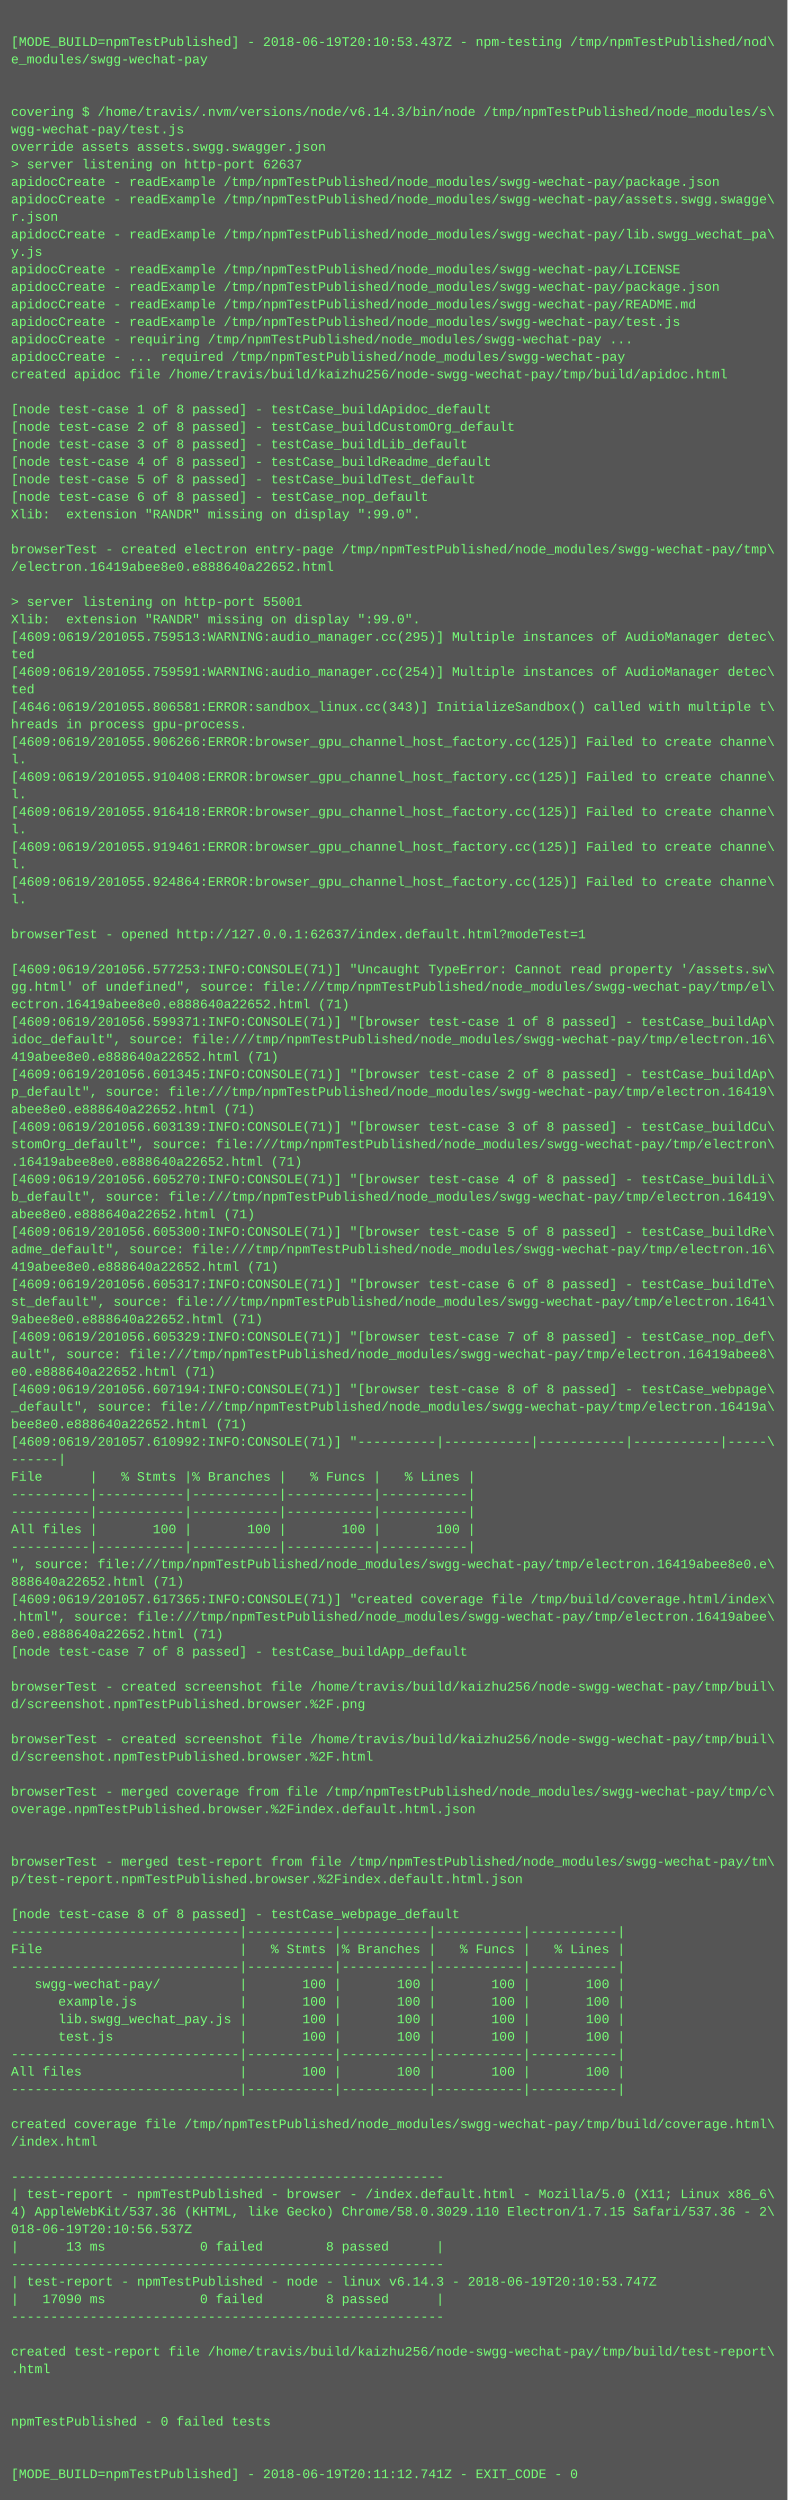
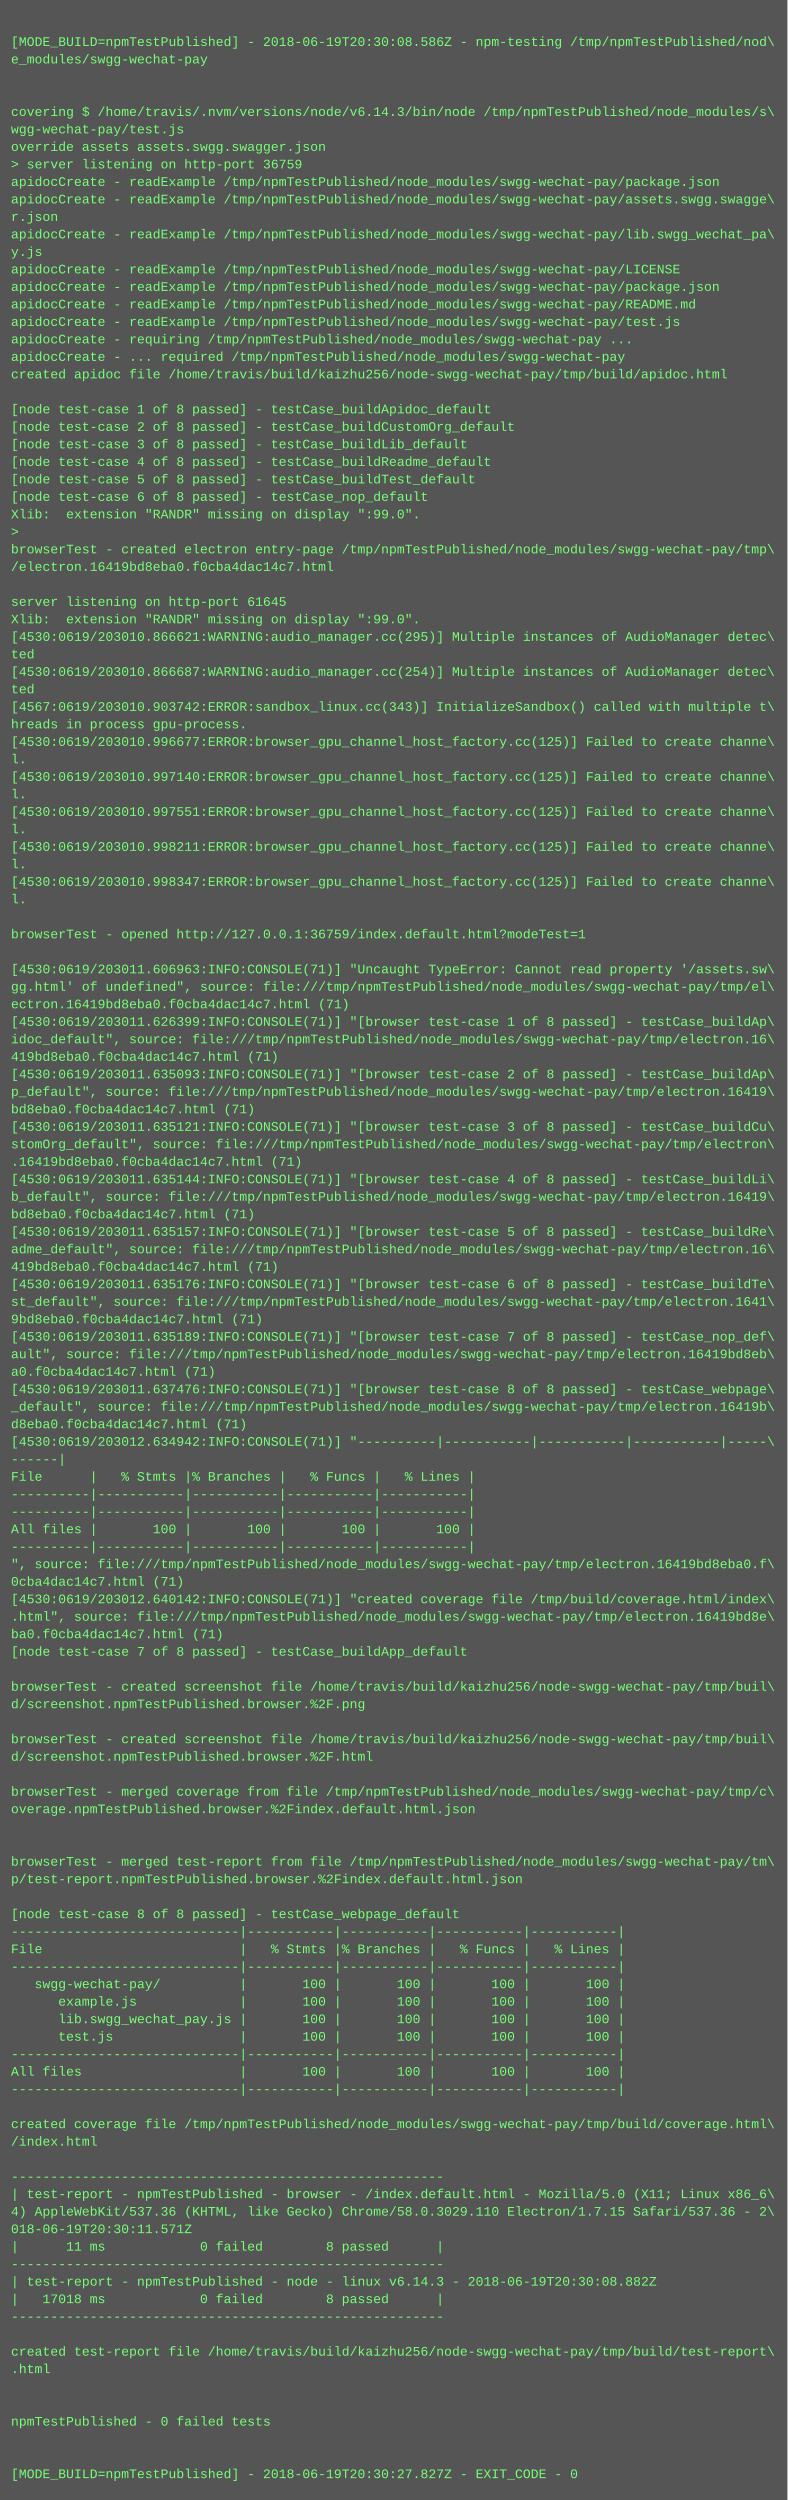
<svg xmlns="http://www.w3.org/2000/svg" height="2286" width="720">
  <rect height="2286" fill="#555" width="720" />
  <text fill="#7f7" font-family="Courier New" font-size="12" xml:space="preserve">
    <tspan x="10" y="26" />
-     <tspan x="10" y="42">[MODE_BUILD=npmTestPublished] - 2018-06-19T20:10:53.437Z - npm-testing /tmp/npmTestPublished/nod\</tspan>
+     <tspan x="10" y="42">[MODE_BUILD=npmTestPublished] - 2018-06-19T20:30:08.586Z - npm-testing /tmp/npmTestPublished/nod\</tspan>
    <tspan x="10" y="58">e_modules/swgg-wechat-pay</tspan>
    <tspan x="10" y="74" />
    <tspan x="10" y="90" />
    <tspan x="10" y="106">covering $ /home/travis/.nvm/versions/node/v6.14.3/bin/node /tmp/npmTestPublished/node_modules/s\</tspan>
    <tspan x="10" y="122">wgg-wechat-pay/test.js</tspan>
    <tspan x="10" y="138">override assets assets.swgg.swagger.json</tspan>
-     <tspan x="10" y="154">&gt; server listening on http-port 62637</tspan>
+     <tspan x="10" y="154">&gt; server listening on http-port 36759</tspan>
    <tspan x="10" y="170">apidocCreate - readExample /tmp/npmTestPublished/node_modules/swgg-wechat-pay/package.json</tspan>
    <tspan x="10" y="186">apidocCreate - readExample /tmp/npmTestPublished/node_modules/swgg-wechat-pay/assets.swgg.swagge\</tspan>
    <tspan x="10" y="202">r.json</tspan>
    <tspan x="10" y="218">apidocCreate - readExample /tmp/npmTestPublished/node_modules/swgg-wechat-pay/lib.swgg_wechat_pa\</tspan>
    <tspan x="10" y="234">y.js</tspan>
    <tspan x="10" y="250">apidocCreate - readExample /tmp/npmTestPublished/node_modules/swgg-wechat-pay/LICENSE</tspan>
    <tspan x="10" y="266">apidocCreate - readExample /tmp/npmTestPublished/node_modules/swgg-wechat-pay/package.json</tspan>
    <tspan x="10" y="282">apidocCreate - readExample /tmp/npmTestPublished/node_modules/swgg-wechat-pay/README.md</tspan>
    <tspan x="10" y="298">apidocCreate - readExample /tmp/npmTestPublished/node_modules/swgg-wechat-pay/test.js</tspan>
    <tspan x="10" y="314">apidocCreate - requiring /tmp/npmTestPublished/node_modules/swgg-wechat-pay ...</tspan>
    <tspan x="10" y="330">apidocCreate - ... required /tmp/npmTestPublished/node_modules/swgg-wechat-pay</tspan>
    <tspan x="10" y="346">created apidoc file /home/travis/build/kaizhu256/node-swgg-wechat-pay/tmp/build/apidoc.html</tspan>
    <tspan x="10" y="362" />
    <tspan x="10" y="378">[node test-case 1 of 8 passed] - testCase_buildApidoc_default</tspan>
    <tspan x="10" y="394">[node test-case 2 of 8 passed] - testCase_buildCustomOrg_default</tspan>
    <tspan x="10" y="410">[node test-case 3 of 8 passed] - testCase_buildLib_default</tspan>
    <tspan x="10" y="426">[node test-case 4 of 8 passed] - testCase_buildReadme_default</tspan>
    <tspan x="10" y="442">[node test-case 5 of 8 passed] - testCase_buildTest_default</tspan>
    <tspan x="10" y="458">[node test-case 6 of 8 passed] - testCase_nop_default</tspan>
    <tspan x="10" y="474">Xlib:  extension "RANDR" missing on display ":99.0".</tspan>
-     <tspan x="10" y="490" />
+     <tspan x="10" y="490">&gt; </tspan>
    <tspan x="10" y="506">browserTest - created electron entry-page /tmp/npmTestPublished/node_modules/swgg-wechat-pay/tmp\</tspan>
-     <tspan x="10" y="522">/electron.16419abee8e0.e888640a22652.html</tspan>
+     <tspan x="10" y="522">/electron.16419bd8eba0.f0cba4dac14c7.html</tspan>
    <tspan x="10" y="538" />
-     <tspan x="10" y="554">&gt; server listening on http-port 55001</tspan>
+     <tspan x="10" y="554">server listening on http-port 61645</tspan>
    <tspan x="10" y="570">Xlib:  extension "RANDR" missing on display ":99.0".</tspan>
-     <tspan x="10" y="586">[4609:0619/201055.759513:WARNING:audio_manager.cc(295)] Multiple instances of AudioManager detec\</tspan>
+     <tspan x="10" y="586">[4530:0619/203010.866621:WARNING:audio_manager.cc(295)] Multiple instances of AudioManager detec\</tspan>
    <tspan x="10" y="602">ted</tspan>
-     <tspan x="10" y="618">[4609:0619/201055.759591:WARNING:audio_manager.cc(254)] Multiple instances of AudioManager detec\</tspan>
+     <tspan x="10" y="618">[4530:0619/203010.866687:WARNING:audio_manager.cc(254)] Multiple instances of AudioManager detec\</tspan>
    <tspan x="10" y="634">ted</tspan>
-     <tspan x="10" y="650">[4646:0619/201055.806581:ERROR:sandbox_linux.cc(343)] InitializeSandbox() called with multiple t\</tspan>
+     <tspan x="10" y="650">[4567:0619/203010.903742:ERROR:sandbox_linux.cc(343)] InitializeSandbox() called with multiple t\</tspan>
    <tspan x="10" y="666">hreads in process gpu-process. </tspan>
-     <tspan x="10" y="682">[4609:0619/201055.906266:ERROR:browser_gpu_channel_host_factory.cc(125)] Failed to create channe\</tspan>
+     <tspan x="10" y="682">[4530:0619/203010.996677:ERROR:browser_gpu_channel_host_factory.cc(125)] Failed to create channe\</tspan>
    <tspan x="10" y="698">l.</tspan>
-     <tspan x="10" y="714">[4609:0619/201055.910408:ERROR:browser_gpu_channel_host_factory.cc(125)] Failed to create channe\</tspan>
+     <tspan x="10" y="714">[4530:0619/203010.997140:ERROR:browser_gpu_channel_host_factory.cc(125)] Failed to create channe\</tspan>
    <tspan x="10" y="730">l.</tspan>
-     <tspan x="10" y="746">[4609:0619/201055.916418:ERROR:browser_gpu_channel_host_factory.cc(125)] Failed to create channe\</tspan>
+     <tspan x="10" y="746">[4530:0619/203010.997551:ERROR:browser_gpu_channel_host_factory.cc(125)] Failed to create channe\</tspan>
    <tspan x="10" y="762">l.</tspan>
-     <tspan x="10" y="778">[4609:0619/201055.919461:ERROR:browser_gpu_channel_host_factory.cc(125)] Failed to create channe\</tspan>
+     <tspan x="10" y="778">[4530:0619/203010.998211:ERROR:browser_gpu_channel_host_factory.cc(125)] Failed to create channe\</tspan>
    <tspan x="10" y="794">l.</tspan>
-     <tspan x="10" y="810">[4609:0619/201055.924864:ERROR:browser_gpu_channel_host_factory.cc(125)] Failed to create channe\</tspan>
+     <tspan x="10" y="810">[4530:0619/203010.998347:ERROR:browser_gpu_channel_host_factory.cc(125)] Failed to create channe\</tspan>
    <tspan x="10" y="826">l.</tspan>
    <tspan x="10" y="842" />
-     <tspan x="10" y="858">browserTest - opened http://127.0.0.1:62637/index.default.html?modeTest=1</tspan>
+     <tspan x="10" y="858">browserTest - opened http://127.0.0.1:36759/index.default.html?modeTest=1</tspan>
    <tspan x="10" y="874" />
-     <tspan x="10" y="890">[4609:0619/201056.577253:INFO:CONSOLE(71)] "Uncaught TypeError: Cannot read property '/assets.sw\</tspan>
+     <tspan x="10" y="890">[4530:0619/203011.606963:INFO:CONSOLE(71)] "Uncaught TypeError: Cannot read property '/assets.sw\</tspan>
    <tspan x="10" y="906">gg.html' of undefined", source: file:///tmp/npmTestPublished/node_modules/swgg-wechat-pay/tmp/el\</tspan>
-     <tspan x="10" y="922">ectron.16419abee8e0.e888640a22652.html (71)</tspan>
-     <tspan x="10" y="938">[4609:0619/201056.599371:INFO:CONSOLE(71)] "[browser test-case 1 of 8 passed] - testCase_buildAp\</tspan>
+     <tspan x="10" y="922">ectron.16419bd8eba0.f0cba4dac14c7.html (71)</tspan>
+     <tspan x="10" y="938">[4530:0619/203011.626399:INFO:CONSOLE(71)] "[browser test-case 1 of 8 passed] - testCase_buildAp\</tspan>
    <tspan x="10" y="954">idoc_default", source: file:///tmp/npmTestPublished/node_modules/swgg-wechat-pay/tmp/electron.16\</tspan>
-     <tspan x="10" y="970">419abee8e0.e888640a22652.html (71)</tspan>
-     <tspan x="10" y="986">[4609:0619/201056.601345:INFO:CONSOLE(71)] "[browser test-case 2 of 8 passed] - testCase_buildAp\</tspan>
+     <tspan x="10" y="970">419bd8eba0.f0cba4dac14c7.html (71)</tspan>
+     <tspan x="10" y="986">[4530:0619/203011.635093:INFO:CONSOLE(71)] "[browser test-case 2 of 8 passed] - testCase_buildAp\</tspan>
    <tspan x="10" y="1002">p_default", source: file:///tmp/npmTestPublished/node_modules/swgg-wechat-pay/tmp/electron.16419\</tspan>
-     <tspan x="10" y="1018">abee8e0.e888640a22652.html (71)</tspan>
-     <tspan x="10" y="1034">[4609:0619/201056.603139:INFO:CONSOLE(71)] "[browser test-case 3 of 8 passed] - testCase_buildCu\</tspan>
+     <tspan x="10" y="1018">bd8eba0.f0cba4dac14c7.html (71)</tspan>
+     <tspan x="10" y="1034">[4530:0619/203011.635121:INFO:CONSOLE(71)] "[browser test-case 3 of 8 passed] - testCase_buildCu\</tspan>
    <tspan x="10" y="1050">stomOrg_default", source: file:///tmp/npmTestPublished/node_modules/swgg-wechat-pay/tmp/electron\</tspan>
-     <tspan x="10" y="1066">.16419abee8e0.e888640a22652.html (71)</tspan>
-     <tspan x="10" y="1082">[4609:0619/201056.605270:INFO:CONSOLE(71)] "[browser test-case 4 of 8 passed] - testCase_buildLi\</tspan>
+     <tspan x="10" y="1066">.16419bd8eba0.f0cba4dac14c7.html (71)</tspan>
+     <tspan x="10" y="1082">[4530:0619/203011.635144:INFO:CONSOLE(71)] "[browser test-case 4 of 8 passed] - testCase_buildLi\</tspan>
    <tspan x="10" y="1098">b_default", source: file:///tmp/npmTestPublished/node_modules/swgg-wechat-pay/tmp/electron.16419\</tspan>
-     <tspan x="10" y="1114">abee8e0.e888640a22652.html (71)</tspan>
-     <tspan x="10" y="1130">[4609:0619/201056.605300:INFO:CONSOLE(71)] "[browser test-case 5 of 8 passed] - testCase_buildRe\</tspan>
+     <tspan x="10" y="1114">bd8eba0.f0cba4dac14c7.html (71)</tspan>
+     <tspan x="10" y="1130">[4530:0619/203011.635157:INFO:CONSOLE(71)] "[browser test-case 5 of 8 passed] - testCase_buildRe\</tspan>
    <tspan x="10" y="1146">adme_default", source: file:///tmp/npmTestPublished/node_modules/swgg-wechat-pay/tmp/electron.16\</tspan>
-     <tspan x="10" y="1162">419abee8e0.e888640a22652.html (71)</tspan>
-     <tspan x="10" y="1178">[4609:0619/201056.605317:INFO:CONSOLE(71)] "[browser test-case 6 of 8 passed] - testCase_buildTe\</tspan>
+     <tspan x="10" y="1162">419bd8eba0.f0cba4dac14c7.html (71)</tspan>
+     <tspan x="10" y="1178">[4530:0619/203011.635176:INFO:CONSOLE(71)] "[browser test-case 6 of 8 passed] - testCase_buildTe\</tspan>
    <tspan x="10" y="1194">st_default", source: file:///tmp/npmTestPublished/node_modules/swgg-wechat-pay/tmp/electron.1641\</tspan>
-     <tspan x="10" y="1210">9abee8e0.e888640a22652.html (71)</tspan>
-     <tspan x="10" y="1226">[4609:0619/201056.605329:INFO:CONSOLE(71)] "[browser test-case 7 of 8 passed] - testCase_nop_def\</tspan>
-     <tspan x="10" y="1242">ault", source: file:///tmp/npmTestPublished/node_modules/swgg-wechat-pay/tmp/electron.16419abee8\</tspan>
-     <tspan x="10" y="1258">e0.e888640a22652.html (71)</tspan>
-     <tspan x="10" y="1274">[4609:0619/201056.607194:INFO:CONSOLE(71)] "[browser test-case 8 of 8 passed] - testCase_webpage\</tspan>
-     <tspan x="10" y="1290">_default", source: file:///tmp/npmTestPublished/node_modules/swgg-wechat-pay/tmp/electron.16419a\</tspan>
-     <tspan x="10" y="1306">bee8e0.e888640a22652.html (71)</tspan>
-     <tspan x="10" y="1322">[4609:0619/201057.610992:INFO:CONSOLE(71)] "----------|-----------|-----------|-----------|-----\</tspan>
+     <tspan x="10" y="1210">9bd8eba0.f0cba4dac14c7.html (71)</tspan>
+     <tspan x="10" y="1226">[4530:0619/203011.635189:INFO:CONSOLE(71)] "[browser test-case 7 of 8 passed] - testCase_nop_def\</tspan>
+     <tspan x="10" y="1242">ault", source: file:///tmp/npmTestPublished/node_modules/swgg-wechat-pay/tmp/electron.16419bd8eb\</tspan>
+     <tspan x="10" y="1258">a0.f0cba4dac14c7.html (71)</tspan>
+     <tspan x="10" y="1274">[4530:0619/203011.637476:INFO:CONSOLE(71)] "[browser test-case 8 of 8 passed] - testCase_webpage\</tspan>
+     <tspan x="10" y="1290">_default", source: file:///tmp/npmTestPublished/node_modules/swgg-wechat-pay/tmp/electron.16419b\</tspan>
+     <tspan x="10" y="1306">d8eba0.f0cba4dac14c7.html (71)</tspan>
+     <tspan x="10" y="1322">[4530:0619/203012.634942:INFO:CONSOLE(71)] "----------|-----------|-----------|-----------|-----\</tspan>
    <tspan x="10" y="1338">------|</tspan>
    <tspan x="10" y="1354">File      |   % Stmts |% Branches |   % Funcs |   % Lines |</tspan>
    <tspan x="10" y="1370">----------|-----------|-----------|-----------|-----------|</tspan>
    <tspan x="10" y="1386">----------|-----------|-----------|-----------|-----------|</tspan>
    <tspan x="10" y="1402">All files |       100 |       100 |       100 |       100 |</tspan>
    <tspan x="10" y="1418">----------|-----------|-----------|-----------|-----------|</tspan>
-     <tspan x="10" y="1434">", source: file:///tmp/npmTestPublished/node_modules/swgg-wechat-pay/tmp/electron.16419abee8e0.e\</tspan>
-     <tspan x="10" y="1450">888640a22652.html (71)</tspan>
-     <tspan x="10" y="1466">[4609:0619/201057.617365:INFO:CONSOLE(71)] "created coverage file /tmp/build/coverage.html/index\</tspan>
-     <tspan x="10" y="1482">.html", source: file:///tmp/npmTestPublished/node_modules/swgg-wechat-pay/tmp/electron.16419abee\</tspan>
-     <tspan x="10" y="1498">8e0.e888640a22652.html (71)</tspan>
+     <tspan x="10" y="1434">", source: file:///tmp/npmTestPublished/node_modules/swgg-wechat-pay/tmp/electron.16419bd8eba0.f\</tspan>
+     <tspan x="10" y="1450">0cba4dac14c7.html (71)</tspan>
+     <tspan x="10" y="1466">[4530:0619/203012.640142:INFO:CONSOLE(71)] "created coverage file /tmp/build/coverage.html/index\</tspan>
+     <tspan x="10" y="1482">.html", source: file:///tmp/npmTestPublished/node_modules/swgg-wechat-pay/tmp/electron.16419bd8e\</tspan>
+     <tspan x="10" y="1498">ba0.f0cba4dac14c7.html (71)</tspan>
    <tspan x="10" y="1514">[node test-case 7 of 8 passed] - testCase_buildApp_default</tspan>
    <tspan x="10" y="1530" />
    <tspan x="10" y="1546">browserTest - created screenshot file /home/travis/build/kaizhu256/node-swgg-wechat-pay/tmp/buil\</tspan>
    <tspan x="10" y="1562">d/screenshot.npmTestPublished.browser.%2F.png</tspan>
    <tspan x="10" y="1578" />
    <tspan x="10" y="1594">browserTest - created screenshot file /home/travis/build/kaizhu256/node-swgg-wechat-pay/tmp/buil\</tspan>
    <tspan x="10" y="1610">d/screenshot.npmTestPublished.browser.%2F.html</tspan>
    <tspan x="10" y="1626" />
    <tspan x="10" y="1642">browserTest - merged coverage from file /tmp/npmTestPublished/node_modules/swgg-wechat-pay/tmp/c\</tspan>
    <tspan x="10" y="1658">overage.npmTestPublished.browser.%2Findex.default.html.json</tspan>
    <tspan x="10" y="1674" />
    <tspan x="10" y="1690" />
    <tspan x="10" y="1706">browserTest - merged test-report from file /tmp/npmTestPublished/node_modules/swgg-wechat-pay/tm\</tspan>
    <tspan x="10" y="1722">p/test-report.npmTestPublished.browser.%2Findex.default.html.json</tspan>
    <tspan x="10" y="1738" />
    <tspan x="10" y="1754">[node test-case 8 of 8 passed] - testCase_webpage_default</tspan>
    <tspan x="10" y="1770">-----------------------------|-----------|-----------|-----------|-----------|</tspan>
    <tspan x="10" y="1786">File                         |   % Stmts |% Branches |   % Funcs |   % Lines |</tspan>
    <tspan x="10" y="1802">-----------------------------|-----------|-----------|-----------|-----------|</tspan>
    <tspan x="10" y="1818">   swgg-wechat-pay/          |       100 |       100 |       100 |       100 |</tspan>
    <tspan x="10" y="1834">      example.js             |       100 |       100 |       100 |       100 |</tspan>
    <tspan x="10" y="1850">      lib.swgg_wechat_pay.js |       100 |       100 |       100 |       100 |</tspan>
    <tspan x="10" y="1866">      test.js                |       100 |       100 |       100 |       100 |</tspan>
    <tspan x="10" y="1882">-----------------------------|-----------|-----------|-----------|-----------|</tspan>
    <tspan x="10" y="1898">All files                    |       100 |       100 |       100 |       100 |</tspan>
    <tspan x="10" y="1914">-----------------------------|-----------|-----------|-----------|-----------|</tspan>
    <tspan x="10" y="1930" />
    <tspan x="10" y="1946">created coverage file /tmp/npmTestPublished/node_modules/swgg-wechat-pay/tmp/build/coverage.html\</tspan>
    <tspan x="10" y="1962">/index.html</tspan>
    <tspan x="10" y="1978" />
    <tspan x="10" y="1994">-------------------------------------------------------</tspan>
    <tspan x="10" y="2010">| test-report - npmTestPublished - browser - /index.default.html - Mozilla/5.0 (X11; Linux x86_6\</tspan>
    <tspan x="10" y="2026">4) AppleWebKit/537.36 (KHTML, like Gecko) Chrome/58.0.3029.110 Electron/1.7.15 Safari/537.36 - 2\</tspan>
-     <tspan x="10" y="2042">018-06-19T20:10:56.537Z</tspan>
-     <tspan x="10" y="2058">|      13 ms            0 failed        8 passed      |</tspan>
+     <tspan x="10" y="2042">018-06-19T20:30:11.571Z</tspan>
+     <tspan x="10" y="2058">|      11 ms            0 failed        8 passed      |</tspan>
    <tspan x="10" y="2074">-------------------------------------------------------</tspan>
-     <tspan x="10" y="2090">| test-report - npmTestPublished - node - linux v6.14.3 - 2018-06-19T20:10:53.747Z</tspan>
-     <tspan x="10" y="2106">|   17090 ms            0 failed        8 passed      |</tspan>
+     <tspan x="10" y="2090">| test-report - npmTestPublished - node - linux v6.14.3 - 2018-06-19T20:30:08.882Z</tspan>
+     <tspan x="10" y="2106">|   17018 ms            0 failed        8 passed      |</tspan>
    <tspan x="10" y="2122">-------------------------------------------------------</tspan>
    <tspan x="10" y="2138" />
    <tspan x="10" y="2154">created test-report file /home/travis/build/kaizhu256/node-swgg-wechat-pay/tmp/build/test-report\</tspan>
    <tspan x="10" y="2170">.html</tspan>
    <tspan x="10" y="2186" />
    <tspan x="10" y="2202" />
    <tspan x="10" y="2218">npmTestPublished - 0 failed tests</tspan>
    <tspan x="10" y="2234" />
    <tspan x="10" y="2250" />
-     <tspan x="10" y="2266">[MODE_BUILD=npmTestPublished] - 2018-06-19T20:11:12.741Z - EXIT_CODE - 0</tspan>
+     <tspan x="10" y="2266">[MODE_BUILD=npmTestPublished] - 2018-06-19T20:30:27.827Z - EXIT_CODE - 0</tspan>
  </text>
</svg>
